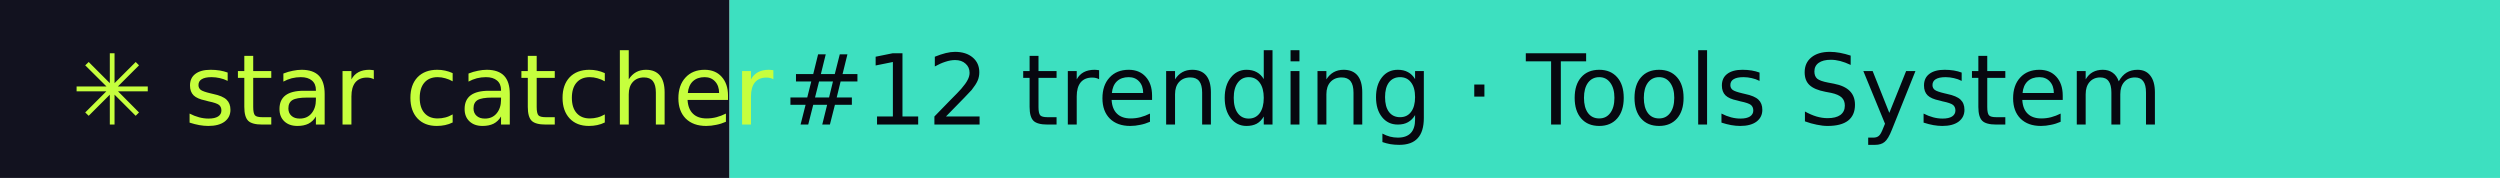
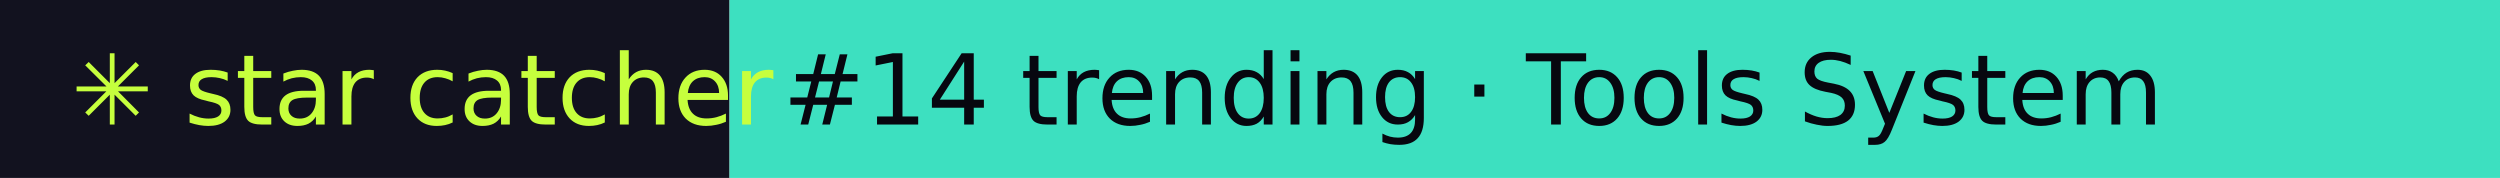
- <svg xmlns="http://www.w3.org/2000/svg" width="281" height="20" role="img" aria-label="star catcher: #12 trending · Tools System">
+ <svg xmlns="http://www.w3.org/2000/svg" width="281" height="20" role="img" aria-label="star catcher: #14 trending · Tools System">
  <rect width="82" height="20" fill="#12121F" />
  <rect x="82" width="199" height="20" fill="#3DE0C0" />
  <g font-family="Verdana,DejaVu Sans,sans-serif" font-size="11">
    <text x="8" y="14" fill="#C6FF3D">✳ star catcher</text>
-     <text x="88" y="14" fill="#07070F">#12 trending · Tools System</text>
+     <text x="88" y="14" fill="#07070F">#14 trending · Tools System</text>
  </g>
</svg>
